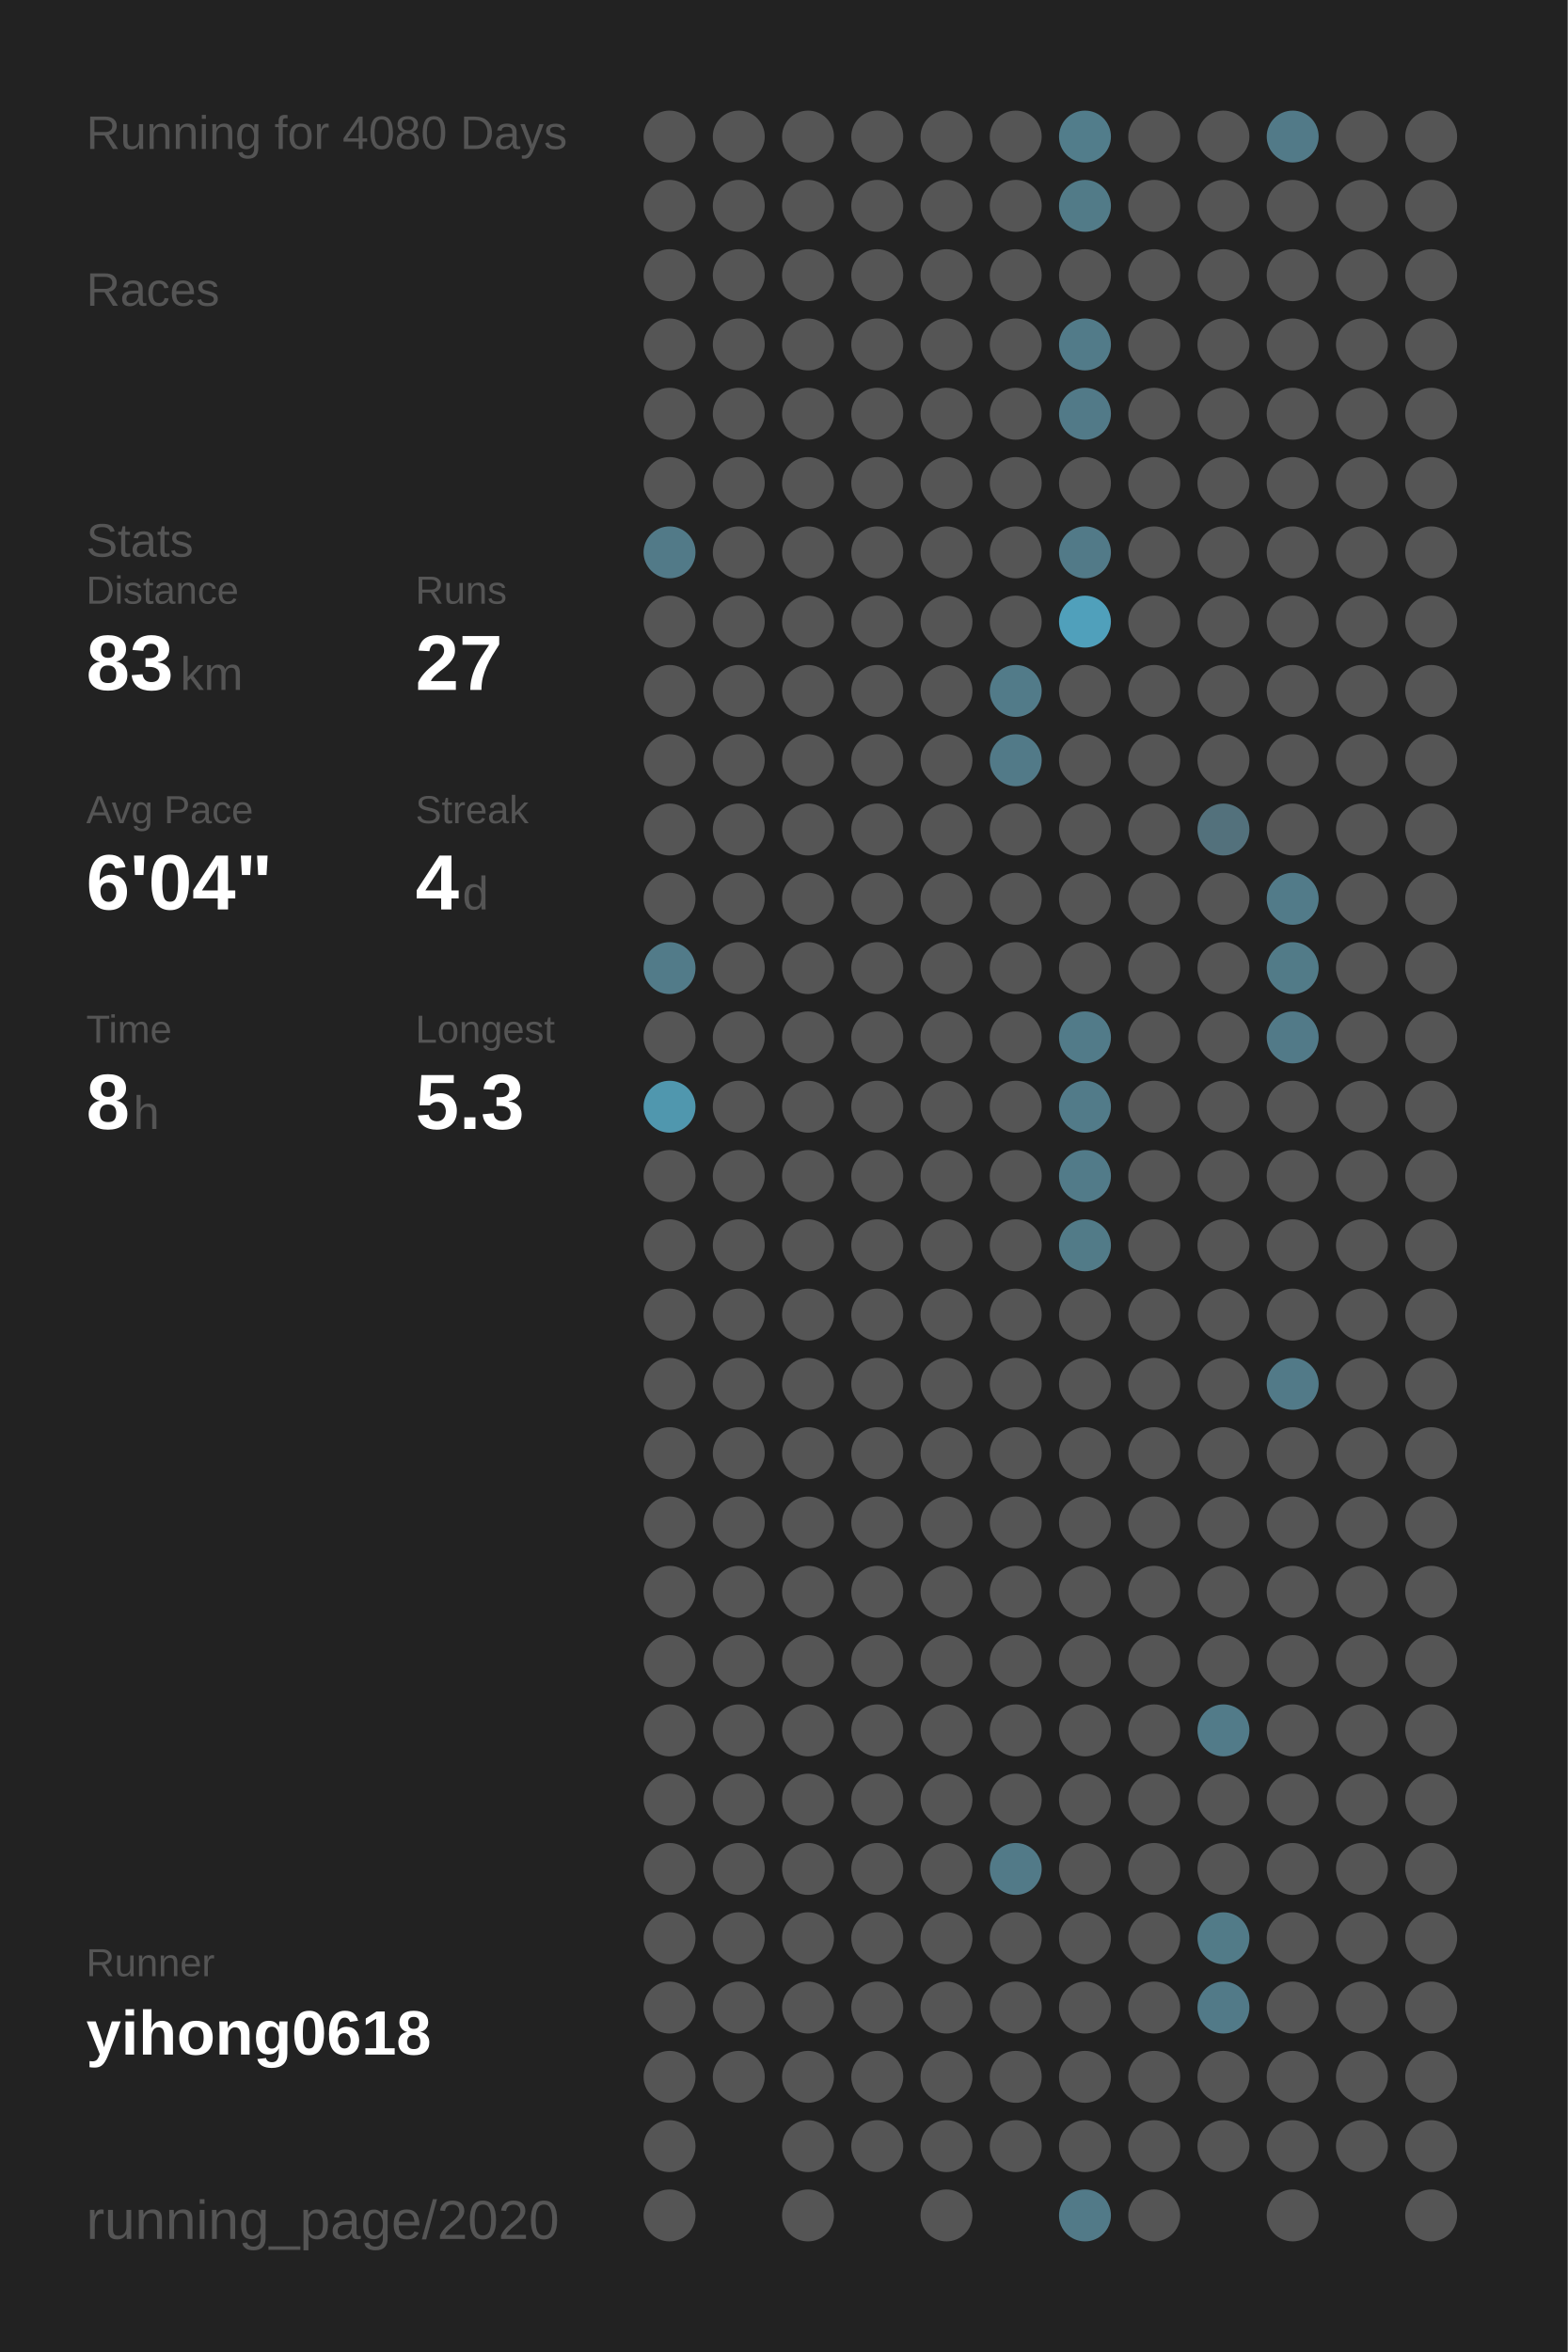
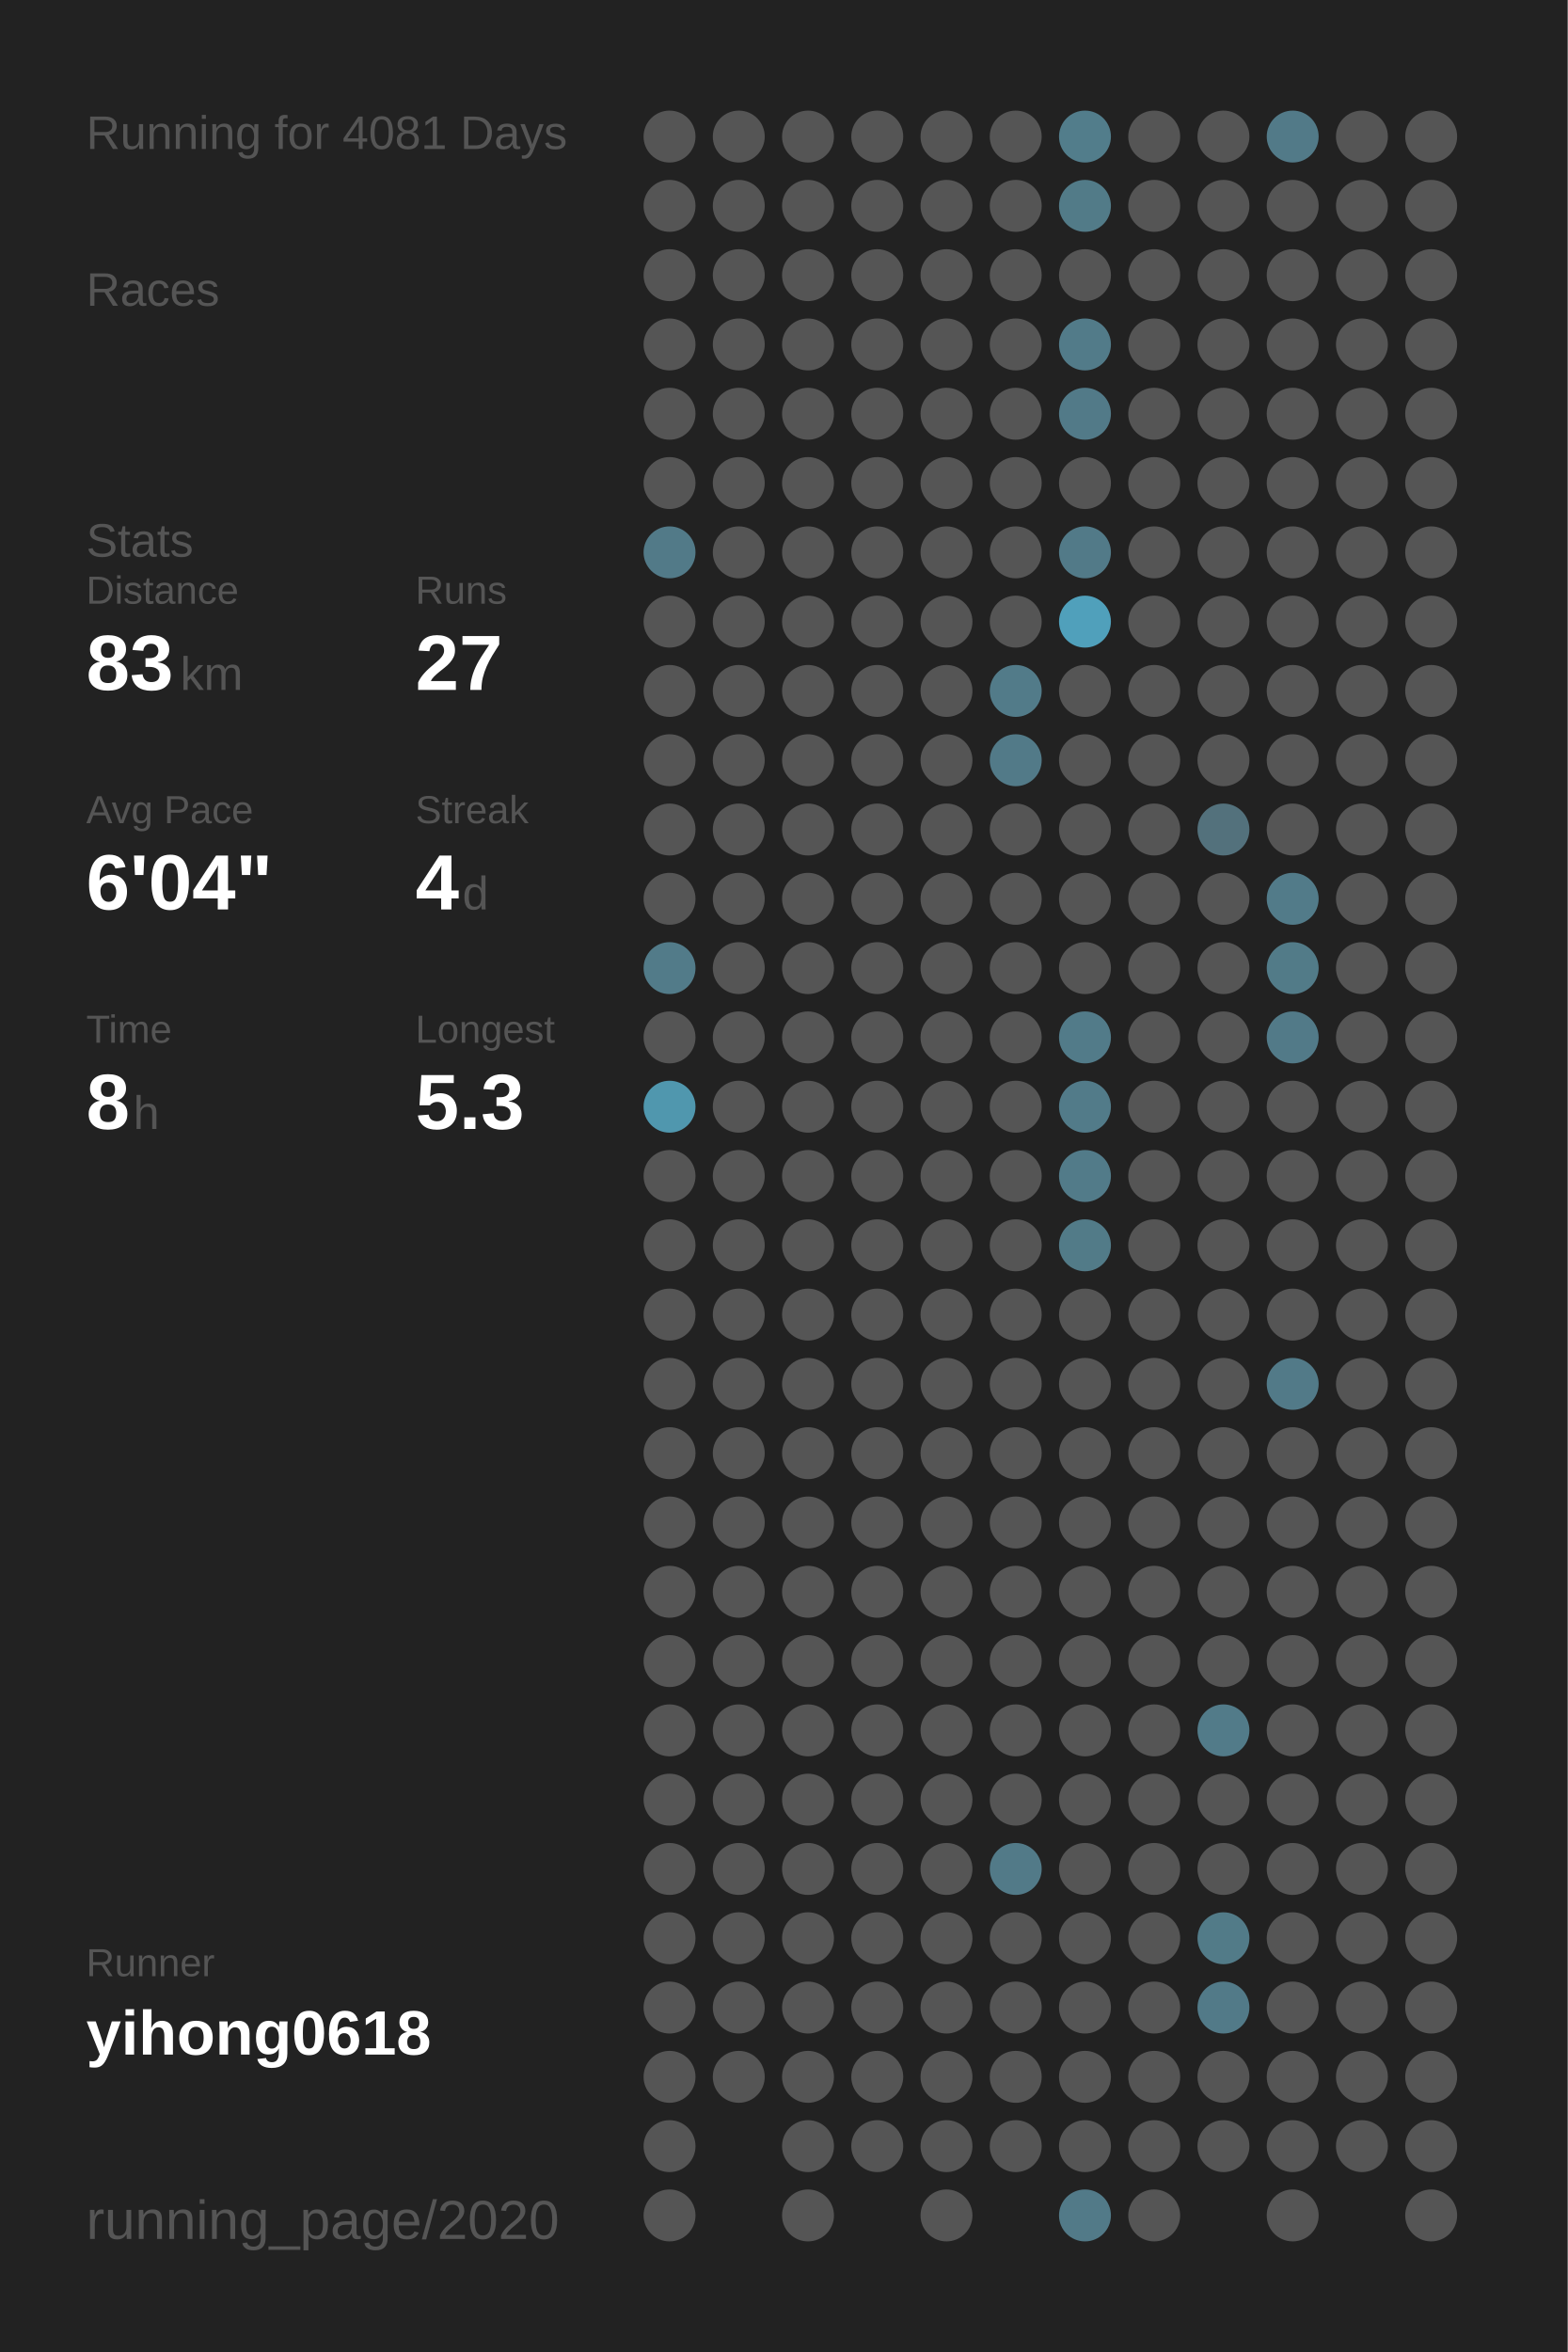
<svg xmlns="http://www.w3.org/2000/svg" baseProfile="full" height="300mm" version="1.1" viewBox="0,0,200,300" width="200mm">
  <defs />
  <rect fill="#222222" height="300" width="200" x="0" y="0" />
-   <text fill="#555555" style="font-size:6px; font-family:Arial;" x="11" y="19">Running for 4080 Days</text>
+   <text fill="#555555" style="font-size:6px; font-family:Arial;" x="11" y="19">Running for 4081 Days</text>
  <text fill="#555555" style="font-size:6px; font-family:Arial;" x="11" y="39">Races</text>
  <text fill="#555555" style="font-size:6px; font-family:Arial;" x="11" y="71">Stats</text>
  <text fill="#555555" style="font-size:5px; font-family:Arial;" x="11" y="77">Distance</text>
  <text fill="#FFFFFF" style="font-size:10px; font-family:Arial; font-weight:bold;" x="11" y="88">83</text>
  <text fill="#555555" style="font-size:6px; font-family:Arial;" x="23" y="88">km</text>
  <text fill="#555555" style="font-size:5px; font-family:Arial;" x="53" y="77">Runs</text>
  <text fill="#FFFFFF" style="font-size:10px; font-family:Arial; font-weight:bold;" x="53" y="88">27</text>
  <text fill="#555555" style="font-size:5px; font-family:Arial;" x="11" y="105">Avg Pace</text>
  <text fill="#FFFFFF" style="font-size:10px; font-family:Arial; font-weight:bold;" x="11" y="116">6'04"</text>
  <text fill="#555555" style="font-size:5px; font-family:Arial;" x="53" y="105">Streak</text>
  <text fill="#FFFFFF" style="font-size:10px; font-family:Arial; font-weight:bold;" x="53" y="116">4</text>
  <text fill="#555555" style="font-size:6px; font-family:Arial;" x="59" y="116">d</text>
  <text fill="#555555" style="font-size:5px; font-family:Arial;" x="11" y="133">Time</text>
  <text fill="#FFFFFF" style="font-size:10px; font-family:Arial; font-weight:bold;" x="11" y="144">8</text>
  <text fill="#555555" style="font-size:6px; font-family:Arial;" x="17" y="144">h</text>
  <text fill="#555555" style="font-size:5px; font-family:Arial;" x="53" y="133">Longest</text>
  <text fill="#FFFFFF" style="font-size:10px; font-family:Arial; font-weight:bold;" x="53" y="144">5.3</text>
  <text fill="#555555" style="font-size:5px; font-family:Arial;" x="11" y="252.065">Runner</text>
  <text fill="#FFFFFF" style="font-size:8px; font-family:Arial; font-weight:bold;" x="11" y="262.065">yihong0618</text>
  <text fill="#555555" style="font-size:7px; font-family:Arial;" x="11" y="285.581">running_page/2020</text>
  <circle cx="85.417" cy="17.419" fill="#555555" r="3.312" />
  <circle cx="85.417" cy="26.258" fill="#555555" r="3.312" />
  <circle cx="85.417" cy="35.097" fill="#555555" r="3.312" />
  <circle cx="85.417" cy="43.935" fill="#555555" r="3.312" />
  <circle cx="85.417" cy="52.774" fill="#555555" r="3.312" />
  <circle cx="85.417" cy="61.613" fill="#555555" r="3.312" />
  <circle cx="85.417" cy="70.452" fill="#527a88" r="3.312" />
  <circle cx="85.417" cy="79.29" fill="#555555" r="3.312" />
  <circle cx="85.417" cy="88.129" fill="#555555" r="3.312" />
  <circle cx="85.417" cy="96.968" fill="#555555" r="3.312" />
  <circle cx="85.417" cy="105.806" fill="#555555" r="3.312" />
  <circle cx="85.417" cy="114.645" fill="#555555" r="3.312" />
  <circle cx="85.417" cy="123.484" fill="#527b89" r="3.312" />
  <circle cx="85.417" cy="132.323" fill="#555555" r="3.312" />
  <circle cx="85.417" cy="141.161" fill="#5097ae" r="3.312" />
  <circle cx="85.417" cy="150" fill="#555555" r="3.312" />
  <circle cx="85.417" cy="158.839" fill="#555555" r="3.312" />
  <circle cx="85.417" cy="167.677" fill="#555555" r="3.312" />
  <circle cx="85.417" cy="176.516" fill="#555555" r="3.312" />
  <circle cx="85.417" cy="185.355" fill="#555555" r="3.312" />
  <circle cx="85.417" cy="194.194" fill="#555555" r="3.312" />
  <circle cx="85.417" cy="203.032" fill="#555555" r="3.312" />
  <circle cx="85.417" cy="211.871" fill="#555555" r="3.312" />
  <circle cx="85.417" cy="220.71" fill="#555555" r="3.312" />
  <circle cx="85.417" cy="229.548" fill="#555555" r="3.312" />
  <circle cx="85.417" cy="238.387" fill="#555555" r="3.312" />
  <circle cx="85.417" cy="247.226" fill="#555555" r="3.312" />
  <circle cx="85.417" cy="256.065" fill="#555555" r="3.312" />
  <circle cx="85.417" cy="264.903" fill="#555555" r="3.312" />
  <circle cx="85.417" cy="273.742" fill="#555555" r="3.312" />
  <circle cx="85.417" cy="282.581" fill="#555555" r="3.312" />
  <circle cx="94.25" cy="17.419" fill="#555555" r="3.312" />
  <circle cx="94.25" cy="26.258" fill="#555555" r="3.312" />
  <circle cx="94.25" cy="35.097" fill="#555555" r="3.312" />
  <circle cx="94.25" cy="43.935" fill="#555555" r="3.312" />
  <circle cx="94.25" cy="52.774" fill="#555555" r="3.312" />
  <circle cx="94.25" cy="61.613" fill="#555555" r="3.312" />
  <circle cx="94.25" cy="70.452" fill="#555555" r="3.312" />
  <circle cx="94.25" cy="79.29" fill="#555555" r="3.312" />
  <circle cx="94.25" cy="88.129" fill="#555555" r="3.312" />
  <circle cx="94.25" cy="96.968" fill="#555555" r="3.312" />
  <circle cx="94.25" cy="105.806" fill="#555555" r="3.312" />
  <circle cx="94.25" cy="114.645" fill="#555555" r="3.312" />
  <circle cx="94.25" cy="123.484" fill="#555555" r="3.312" />
  <circle cx="94.25" cy="132.323" fill="#555555" r="3.312" />
  <circle cx="94.25" cy="141.161" fill="#555555" r="3.312" />
  <circle cx="94.25" cy="150" fill="#555555" r="3.312" />
  <circle cx="94.25" cy="158.839" fill="#555555" r="3.312" />
  <circle cx="94.25" cy="167.677" fill="#555555" r="3.312" />
  <circle cx="94.25" cy="176.516" fill="#555555" r="3.312" />
  <circle cx="94.25" cy="185.355" fill="#555555" r="3.312" />
  <circle cx="94.25" cy="194.194" fill="#555555" r="3.312" />
  <circle cx="94.25" cy="203.032" fill="#555555" r="3.312" />
  <circle cx="94.25" cy="211.871" fill="#555555" r="3.312" />
  <circle cx="94.25" cy="220.71" fill="#555555" r="3.312" />
  <circle cx="94.25" cy="229.548" fill="#555555" r="3.312" />
  <circle cx="94.25" cy="238.387" fill="#555555" r="3.312" />
  <circle cx="94.25" cy="247.226" fill="#555555" r="3.312" />
  <circle cx="94.25" cy="256.065" fill="#555555" r="3.312" />
  <circle cx="94.25" cy="264.903" fill="#555555" r="3.312" />
  <circle cx="103.083" cy="17.419" fill="#555555" r="3.312" />
  <circle cx="103.083" cy="26.258" fill="#555555" r="3.312" />
  <circle cx="103.083" cy="35.097" fill="#555555" r="3.312" />
  <circle cx="103.083" cy="43.935" fill="#555555" r="3.312" />
  <circle cx="103.083" cy="52.774" fill="#555555" r="3.312" />
  <circle cx="103.083" cy="61.613" fill="#555555" r="3.312" />
  <circle cx="103.083" cy="70.452" fill="#555555" r="3.312" />
  <circle cx="103.083" cy="79.29" fill="#555555" r="3.312" />
  <circle cx="103.083" cy="88.129" fill="#555555" r="3.312" />
  <circle cx="103.083" cy="96.968" fill="#555555" r="3.312" />
  <circle cx="103.083" cy="105.806" fill="#555555" r="3.312" />
  <circle cx="103.083" cy="114.645" fill="#555555" r="3.312" />
  <circle cx="103.083" cy="123.484" fill="#555555" r="3.312" />
  <circle cx="103.083" cy="132.323" fill="#555555" r="3.312" />
  <circle cx="103.083" cy="141.161" fill="#555555" r="3.312" />
  <circle cx="103.083" cy="150" fill="#555555" r="3.312" />
  <circle cx="103.083" cy="158.839" fill="#555555" r="3.312" />
  <circle cx="103.083" cy="167.677" fill="#555555" r="3.312" />
  <circle cx="103.083" cy="176.516" fill="#555555" r="3.312" />
  <circle cx="103.083" cy="185.355" fill="#555555" r="3.312" />
  <circle cx="103.083" cy="194.194" fill="#555555" r="3.312" />
  <circle cx="103.083" cy="203.032" fill="#555555" r="3.312" />
  <circle cx="103.083" cy="211.871" fill="#555555" r="3.312" />
  <circle cx="103.083" cy="220.71" fill="#555555" r="3.312" />
  <circle cx="103.083" cy="229.548" fill="#555555" r="3.312" />
  <circle cx="103.083" cy="238.387" fill="#555555" r="3.312" />
  <circle cx="103.083" cy="247.226" fill="#555555" r="3.312" />
  <circle cx="103.083" cy="256.065" fill="#555555" r="3.312" />
  <circle cx="103.083" cy="264.903" fill="#555555" r="3.312" />
  <circle cx="103.083" cy="273.742" fill="#555555" r="3.312" />
  <circle cx="103.083" cy="282.581" fill="#555555" r="3.312" />
  <circle cx="111.917" cy="17.419" fill="#555555" r="3.312" />
  <circle cx="111.917" cy="26.258" fill="#555555" r="3.312" />
  <circle cx="111.917" cy="35.097" fill="#555555" r="3.312" />
  <circle cx="111.917" cy="43.935" fill="#555555" r="3.312" />
  <circle cx="111.917" cy="52.774" fill="#555555" r="3.312" />
  <circle cx="111.917" cy="61.613" fill="#555555" r="3.312" />
  <circle cx="111.917" cy="70.452" fill="#555555" r="3.312" />
  <circle cx="111.917" cy="79.29" fill="#555555" r="3.312" />
  <circle cx="111.917" cy="88.129" fill="#555555" r="3.312" />
  <circle cx="111.917" cy="96.968" fill="#555555" r="3.312" />
  <circle cx="111.917" cy="105.806" fill="#555555" r="3.312" />
  <circle cx="111.917" cy="114.645" fill="#555555" r="3.312" />
  <circle cx="111.917" cy="123.484" fill="#555555" r="3.312" />
  <circle cx="111.917" cy="132.323" fill="#555555" r="3.312" />
  <circle cx="111.917" cy="141.161" fill="#555555" r="3.312" />
  <circle cx="111.917" cy="150" fill="#555555" r="3.312" />
  <circle cx="111.917" cy="158.839" fill="#555555" r="3.312" />
  <circle cx="111.917" cy="167.677" fill="#555555" r="3.312" />
  <circle cx="111.917" cy="176.516" fill="#555555" r="3.312" />
  <circle cx="111.917" cy="185.355" fill="#555555" r="3.312" />
  <circle cx="111.917" cy="194.194" fill="#555555" r="3.312" />
  <circle cx="111.917" cy="203.032" fill="#555555" r="3.312" />
  <circle cx="111.917" cy="211.871" fill="#555555" r="3.312" />
  <circle cx="111.917" cy="220.71" fill="#555555" r="3.312" />
  <circle cx="111.917" cy="229.548" fill="#555555" r="3.312" />
  <circle cx="111.917" cy="238.387" fill="#555555" r="3.312" />
  <circle cx="111.917" cy="247.226" fill="#555555" r="3.312" />
  <circle cx="111.917" cy="256.065" fill="#555555" r="3.312" />
  <circle cx="111.917" cy="264.903" fill="#555555" r="3.312" />
  <circle cx="111.917" cy="273.742" fill="#555555" r="3.312" />
  <circle cx="120.75" cy="17.419" fill="#555555" r="3.312" />
  <circle cx="120.75" cy="26.258" fill="#555555" r="3.312" />
  <circle cx="120.75" cy="35.097" fill="#555555" r="3.312" />
  <circle cx="120.75" cy="43.935" fill="#555555" r="3.312" />
  <circle cx="120.75" cy="52.774" fill="#555555" r="3.312" />
  <circle cx="120.75" cy="61.613" fill="#555555" r="3.312" />
  <circle cx="120.75" cy="70.452" fill="#555555" r="3.312" />
  <circle cx="120.75" cy="79.29" fill="#555555" r="3.312" />
  <circle cx="120.75" cy="88.129" fill="#555555" r="3.312" />
  <circle cx="120.75" cy="96.968" fill="#555555" r="3.312" />
  <circle cx="120.75" cy="105.806" fill="#555555" r="3.312" />
  <circle cx="120.75" cy="114.645" fill="#555555" r="3.312" />
  <circle cx="120.75" cy="123.484" fill="#555555" r="3.312" />
  <circle cx="120.75" cy="132.323" fill="#555555" r="3.312" />
  <circle cx="120.75" cy="141.161" fill="#555555" r="3.312" />
  <circle cx="120.75" cy="150" fill="#555555" r="3.312" />
  <circle cx="120.75" cy="158.839" fill="#555555" r="3.312" />
  <circle cx="120.75" cy="167.677" fill="#555555" r="3.312" />
  <circle cx="120.75" cy="176.516" fill="#555555" r="3.312" />
  <circle cx="120.75" cy="185.355" fill="#555555" r="3.312" />
  <circle cx="120.75" cy="194.194" fill="#555555" r="3.312" />
  <circle cx="120.75" cy="203.032" fill="#555555" r="3.312" />
  <circle cx="120.75" cy="211.871" fill="#555555" r="3.312" />
  <circle cx="120.75" cy="220.71" fill="#555555" r="3.312" />
  <circle cx="120.75" cy="229.548" fill="#555555" r="3.312" />
  <circle cx="120.75" cy="238.387" fill="#555555" r="3.312" />
  <circle cx="120.75" cy="247.226" fill="#555555" r="3.312" />
  <circle cx="120.75" cy="256.065" fill="#555555" r="3.312" />
  <circle cx="120.75" cy="264.903" fill="#555555" r="3.312" />
  <circle cx="120.75" cy="273.742" fill="#555555" r="3.312" />
  <circle cx="120.75" cy="282.581" fill="#555555" r="3.312" />
  <circle cx="129.583" cy="17.419" fill="#555555" r="3.312" />
  <circle cx="129.583" cy="26.258" fill="#555555" r="3.312" />
  <circle cx="129.583" cy="35.097" fill="#555555" r="3.312" />
  <circle cx="129.583" cy="43.935" fill="#555555" r="3.312" />
  <circle cx="129.583" cy="52.774" fill="#555555" r="3.312" />
  <circle cx="129.583" cy="61.613" fill="#555555" r="3.312" />
  <circle cx="129.583" cy="70.452" fill="#555555" r="3.312" />
  <circle cx="129.583" cy="79.29" fill="#555555" r="3.312" />
  <circle cx="129.583" cy="88.129" fill="#527b89" r="3.312" />
  <circle cx="129.583" cy="96.968" fill="#527a88" r="3.312" />
  <circle cx="129.583" cy="105.806" fill="#555555" r="3.312" />
  <circle cx="129.583" cy="114.645" fill="#555555" r="3.312" />
  <circle cx="129.583" cy="123.484" fill="#555555" r="3.312" />
  <circle cx="129.583" cy="132.323" fill="#555555" r="3.312" />
  <circle cx="129.583" cy="141.161" fill="#555555" r="3.312" />
  <circle cx="129.583" cy="150" fill="#555555" r="3.312" />
  <circle cx="129.583" cy="158.839" fill="#555555" r="3.312" />
  <circle cx="129.583" cy="167.677" fill="#555555" r="3.312" />
  <circle cx="129.583" cy="176.516" fill="#555555" r="3.312" />
  <circle cx="129.583" cy="185.355" fill="#555555" r="3.312" />
  <circle cx="129.583" cy="194.194" fill="#555555" r="3.312" />
  <circle cx="129.583" cy="203.032" fill="#555555" r="3.312" />
  <circle cx="129.583" cy="211.871" fill="#555555" r="3.312" />
  <circle cx="129.583" cy="220.71" fill="#555555" r="3.312" />
  <circle cx="129.583" cy="229.548" fill="#555555" r="3.312" />
  <circle cx="129.583" cy="238.387" fill="#527a88" r="3.312" />
  <circle cx="129.583" cy="247.226" fill="#555555" r="3.312" />
  <circle cx="129.583" cy="256.065" fill="#555555" r="3.312" />
  <circle cx="129.583" cy="264.903" fill="#555555" r="3.312" />
  <circle cx="129.583" cy="273.742" fill="#555555" r="3.312" />
  <circle cx="138.417" cy="17.419" fill="#527d8b" r="3.312" />
  <circle cx="138.417" cy="26.258" fill="#527b88" r="3.312" />
  <circle cx="138.417" cy="35.097" fill="#555555" r="3.312" />
  <circle cx="138.417" cy="43.935" fill="#527b89" r="3.312" />
  <circle cx="138.417" cy="52.774" fill="#527a88" r="3.312" />
  <circle cx="138.417" cy="61.613" fill="#555555" r="3.312" />
  <circle cx="138.417" cy="70.452" fill="#527a88" r="3.312" />
  <circle cx="138.417" cy="79.29" fill="#50a0bb" r="3.312" />
  <circle cx="138.417" cy="88.129" fill="#555555" r="3.312" />
  <circle cx="138.417" cy="96.968" fill="#555555" r="3.312" />
  <circle cx="138.417" cy="105.806" fill="#555555" r="3.312" />
  <circle cx="138.417" cy="114.645" fill="#555555" r="3.312" />
  <circle cx="138.417" cy="123.484" fill="#555555" r="3.312" />
  <circle cx="138.417" cy="132.323" fill="#527b89" r="3.312" />
  <circle cx="138.417" cy="141.161" fill="#527b89" r="3.312" />
  <circle cx="138.417" cy="150" fill="#527b89" r="3.312" />
  <circle cx="138.417" cy="158.839" fill="#527b88" r="3.312" />
  <circle cx="138.417" cy="167.677" fill="#555555" r="3.312" />
  <circle cx="138.417" cy="176.516" fill="#555555" r="3.312" />
  <circle cx="138.417" cy="185.355" fill="#555555" r="3.312" />
  <circle cx="138.417" cy="194.194" fill="#555555" r="3.312" />
  <circle cx="138.417" cy="203.032" fill="#555555" r="3.312" />
  <circle cx="138.417" cy="211.871" fill="#555555" r="3.312" />
  <circle cx="138.417" cy="220.71" fill="#555555" r="3.312" />
  <circle cx="138.417" cy="229.548" fill="#555555" r="3.312" />
  <circle cx="138.417" cy="238.387" fill="#555555" r="3.312" />
  <circle cx="138.417" cy="247.226" fill="#555555" r="3.312" />
  <circle cx="138.417" cy="256.065" fill="#555555" r="3.312" />
  <circle cx="138.417" cy="264.903" fill="#555555" r="3.312" />
  <circle cx="138.417" cy="273.742" fill="#555555" r="3.312" />
  <circle cx="138.417" cy="282.581" fill="#527a88" r="3.312" />
  <circle cx="147.25" cy="17.419" fill="#555555" r="3.312" />
  <circle cx="147.25" cy="26.258" fill="#555555" r="3.312" />
  <circle cx="147.25" cy="35.097" fill="#555555" r="3.312" />
  <circle cx="147.25" cy="43.935" fill="#555555" r="3.312" />
  <circle cx="147.25" cy="52.774" fill="#555555" r="3.312" />
  <circle cx="147.25" cy="61.613" fill="#555555" r="3.312" />
  <circle cx="147.25" cy="70.452" fill="#555555" r="3.312" />
  <circle cx="147.25" cy="79.29" fill="#555555" r="3.312" />
  <circle cx="147.25" cy="88.129" fill="#555555" r="3.312" />
  <circle cx="147.25" cy="96.968" fill="#555555" r="3.312" />
  <circle cx="147.25" cy="105.806" fill="#555555" r="3.312" />
  <circle cx="147.25" cy="114.645" fill="#555555" r="3.312" />
  <circle cx="147.25" cy="123.484" fill="#555555" r="3.312" />
  <circle cx="147.25" cy="132.323" fill="#555555" r="3.312" />
  <circle cx="147.25" cy="141.161" fill="#555555" r="3.312" />
  <circle cx="147.25" cy="150" fill="#555555" r="3.312" />
  <circle cx="147.25" cy="158.839" fill="#555555" r="3.312" />
  <circle cx="147.25" cy="167.677" fill="#555555" r="3.312" />
  <circle cx="147.25" cy="176.516" fill="#555555" r="3.312" />
  <circle cx="147.25" cy="185.355" fill="#555555" r="3.312" />
  <circle cx="147.25" cy="194.194" fill="#555555" r="3.312" />
  <circle cx="147.25" cy="203.032" fill="#555555" r="3.312" />
  <circle cx="147.25" cy="211.871" fill="#555555" r="3.312" />
  <circle cx="147.25" cy="220.71" fill="#555555" r="3.312" />
  <circle cx="147.25" cy="229.548" fill="#555555" r="3.312" />
  <circle cx="147.25" cy="238.387" fill="#555555" r="3.312" />
  <circle cx="147.25" cy="247.226" fill="#555555" r="3.312" />
  <circle cx="147.25" cy="256.065" fill="#555555" r="3.312" />
  <circle cx="147.25" cy="264.903" fill="#555555" r="3.312" />
  <circle cx="147.25" cy="273.742" fill="#555555" r="3.312" />
  <circle cx="147.25" cy="282.581" fill="#555555" r="3.312" />
  <circle cx="156.083" cy="17.419" fill="#555555" r="3.312" />
  <circle cx="156.083" cy="26.258" fill="#555555" r="3.312" />
  <circle cx="156.083" cy="35.097" fill="#555555" r="3.312" />
  <circle cx="156.083" cy="43.935" fill="#555555" r="3.312" />
  <circle cx="156.083" cy="52.774" fill="#555555" r="3.312" />
  <circle cx="156.083" cy="61.613" fill="#555555" r="3.312" />
  <circle cx="156.083" cy="70.452" fill="#555555" r="3.312" />
  <circle cx="156.083" cy="79.29" fill="#555555" r="3.312" />
  <circle cx="156.083" cy="88.129" fill="#555555" r="3.312" />
  <circle cx="156.083" cy="96.968" fill="#555555" r="3.312" />
  <circle cx="156.083" cy="105.806" fill="#53717c" r="3.312" />
  <circle cx="156.083" cy="114.645" fill="#555555" r="3.312" />
  <circle cx="156.083" cy="123.484" fill="#555555" r="3.312" />
  <circle cx="156.083" cy="132.323" fill="#555555" r="3.312" />
  <circle cx="156.083" cy="141.161" fill="#555555" r="3.312" />
  <circle cx="156.083" cy="150" fill="#555555" r="3.312" />
  <circle cx="156.083" cy="158.839" fill="#555555" r="3.312" />
  <circle cx="156.083" cy="167.677" fill="#555555" r="3.312" />
  <circle cx="156.083" cy="176.516" fill="#555555" r="3.312" />
  <circle cx="156.083" cy="185.355" fill="#555555" r="3.312" />
  <circle cx="156.083" cy="194.194" fill="#555555" r="3.312" />
  <circle cx="156.083" cy="203.032" fill="#555555" r="3.312" />
  <circle cx="156.083" cy="211.871" fill="#555555" r="3.312" />
  <circle cx="156.083" cy="220.71" fill="#527b89" r="3.312" />
  <circle cx="156.083" cy="229.548" fill="#555555" r="3.312" />
  <circle cx="156.083" cy="238.387" fill="#555555" r="3.312" />
  <circle cx="156.083" cy="247.226" fill="#527b88" r="3.312" />
  <circle cx="156.083" cy="256.065" fill="#527a88" r="3.312" />
  <circle cx="156.083" cy="264.903" fill="#555555" r="3.312" />
  <circle cx="156.083" cy="273.742" fill="#555555" r="3.312" />
  <circle cx="164.917" cy="17.419" fill="#527a88" r="3.312" />
  <circle cx="164.917" cy="26.258" fill="#555555" r="3.312" />
  <circle cx="164.917" cy="35.097" fill="#555555" r="3.312" />
  <circle cx="164.917" cy="43.935" fill="#555555" r="3.312" />
  <circle cx="164.917" cy="52.774" fill="#555555" r="3.312" />
  <circle cx="164.917" cy="61.613" fill="#555555" r="3.312" />
  <circle cx="164.917" cy="70.452" fill="#555555" r="3.312" />
  <circle cx="164.917" cy="79.29" fill="#555555" r="3.312" />
  <circle cx="164.917" cy="88.129" fill="#555555" r="3.312" />
  <circle cx="164.917" cy="96.968" fill="#555555" r="3.312" />
  <circle cx="164.917" cy="105.806" fill="#555555" r="3.312" />
  <circle cx="164.917" cy="114.645" fill="#527b89" r="3.312" />
  <circle cx="164.917" cy="123.484" fill="#527b88" r="3.312" />
  <circle cx="164.917" cy="132.323" fill="#527a88" r="3.312" />
  <circle cx="164.917" cy="141.161" fill="#555555" r="3.312" />
  <circle cx="164.917" cy="150" fill="#555555" r="3.312" />
  <circle cx="164.917" cy="158.839" fill="#555555" r="3.312" />
  <circle cx="164.917" cy="167.677" fill="#555555" r="3.312" />
  <circle cx="164.917" cy="176.516" fill="#527a88" r="3.312" />
  <circle cx="164.917" cy="185.355" fill="#555555" r="3.312" />
  <circle cx="164.917" cy="194.194" fill="#555555" r="3.312" />
  <circle cx="164.917" cy="203.032" fill="#555555" r="3.312" />
  <circle cx="164.917" cy="211.871" fill="#555555" r="3.312" />
  <circle cx="164.917" cy="220.71" fill="#555555" r="3.312" />
  <circle cx="164.917" cy="229.548" fill="#555555" r="3.312" />
  <circle cx="164.917" cy="238.387" fill="#555555" r="3.312" />
  <circle cx="164.917" cy="247.226" fill="#555555" r="3.312" />
  <circle cx="164.917" cy="256.065" fill="#555555" r="3.312" />
  <circle cx="164.917" cy="264.903" fill="#555555" r="3.312" />
  <circle cx="164.917" cy="273.742" fill="#555555" r="3.312" />
  <circle cx="164.917" cy="282.581" fill="#555555" r="3.312" />
  <circle cx="173.75" cy="17.419" fill="#555555" r="3.312" />
  <circle cx="173.75" cy="26.258" fill="#555555" r="3.312" />
  <circle cx="173.75" cy="35.097" fill="#555555" r="3.312" />
  <circle cx="173.75" cy="43.935" fill="#555555" r="3.312" />
  <circle cx="173.75" cy="52.774" fill="#555555" r="3.312" />
  <circle cx="173.75" cy="61.613" fill="#555555" r="3.312" />
  <circle cx="173.75" cy="70.452" fill="#555555" r="3.312" />
  <circle cx="173.75" cy="79.29" fill="#555555" r="3.312" />
  <circle cx="173.75" cy="88.129" fill="#555555" r="3.312" />
  <circle cx="173.75" cy="96.968" fill="#555555" r="3.312" />
  <circle cx="173.75" cy="105.806" fill="#555555" r="3.312" />
  <circle cx="173.75" cy="114.645" fill="#555555" r="3.312" />
  <circle cx="173.75" cy="123.484" fill="#555555" r="3.312" />
  <circle cx="173.75" cy="132.323" fill="#555555" r="3.312" />
  <circle cx="173.75" cy="141.161" fill="#555555" r="3.312" />
  <circle cx="173.75" cy="150" fill="#555555" r="3.312" />
  <circle cx="173.75" cy="158.839" fill="#555555" r="3.312" />
  <circle cx="173.75" cy="167.677" fill="#555555" r="3.312" />
  <circle cx="173.75" cy="176.516" fill="#555555" r="3.312" />
  <circle cx="173.75" cy="185.355" fill="#555555" r="3.312" />
  <circle cx="173.75" cy="194.194" fill="#555555" r="3.312" />
  <circle cx="173.75" cy="203.032" fill="#555555" r="3.312" />
  <circle cx="173.75" cy="211.871" fill="#555555" r="3.312" />
  <circle cx="173.75" cy="220.71" fill="#555555" r="3.312" />
  <circle cx="173.75" cy="229.548" fill="#555555" r="3.312" />
  <circle cx="173.75" cy="238.387" fill="#555555" r="3.312" />
  <circle cx="173.75" cy="247.226" fill="#555555" r="3.312" />
  <circle cx="173.75" cy="256.065" fill="#555555" r="3.312" />
  <circle cx="173.75" cy="264.903" fill="#555555" r="3.312" />
  <circle cx="173.75" cy="273.742" fill="#555555" r="3.312" />
  <circle cx="182.583" cy="17.419" fill="#555555" r="3.312" />
  <circle cx="182.583" cy="26.258" fill="#555555" r="3.312" />
  <circle cx="182.583" cy="35.097" fill="#555555" r="3.312" />
  <circle cx="182.583" cy="43.935" fill="#555555" r="3.312" />
  <circle cx="182.583" cy="52.774" fill="#555555" r="3.312" />
  <circle cx="182.583" cy="61.613" fill="#555555" r="3.312" />
  <circle cx="182.583" cy="70.452" fill="#555555" r="3.312" />
  <circle cx="182.583" cy="79.29" fill="#555555" r="3.312" />
  <circle cx="182.583" cy="88.129" fill="#555555" r="3.312" />
  <circle cx="182.583" cy="96.968" fill="#555555" r="3.312" />
  <circle cx="182.583" cy="105.806" fill="#555555" r="3.312" />
  <circle cx="182.583" cy="114.645" fill="#555555" r="3.312" />
  <circle cx="182.583" cy="123.484" fill="#555555" r="3.312" />
  <circle cx="182.583" cy="132.323" fill="#555555" r="3.312" />
  <circle cx="182.583" cy="141.161" fill="#555555" r="3.312" />
  <circle cx="182.583" cy="150" fill="#555555" r="3.312" />
  <circle cx="182.583" cy="158.839" fill="#555555" r="3.312" />
  <circle cx="182.583" cy="167.677" fill="#555555" r="3.312" />
  <circle cx="182.583" cy="176.516" fill="#555555" r="3.312" />
  <circle cx="182.583" cy="185.355" fill="#555555" r="3.312" />
  <circle cx="182.583" cy="194.194" fill="#555555" r="3.312" />
  <circle cx="182.583" cy="203.032" fill="#555555" r="3.312" />
  <circle cx="182.583" cy="211.871" fill="#555555" r="3.312" />
  <circle cx="182.583" cy="220.71" fill="#555555" r="3.312" />
  <circle cx="182.583" cy="229.548" fill="#555555" r="3.312" />
  <circle cx="182.583" cy="238.387" fill="#555555" r="3.312" />
  <circle cx="182.583" cy="247.226" fill="#555555" r="3.312" />
  <circle cx="182.583" cy="256.065" fill="#555555" r="3.312" />
  <circle cx="182.583" cy="264.903" fill="#555555" r="3.312" />
  <circle cx="182.583" cy="273.742" fill="#555555" r="3.312" />
  <circle cx="182.583" cy="282.581" fill="#555555" r="3.312" />
</svg>
